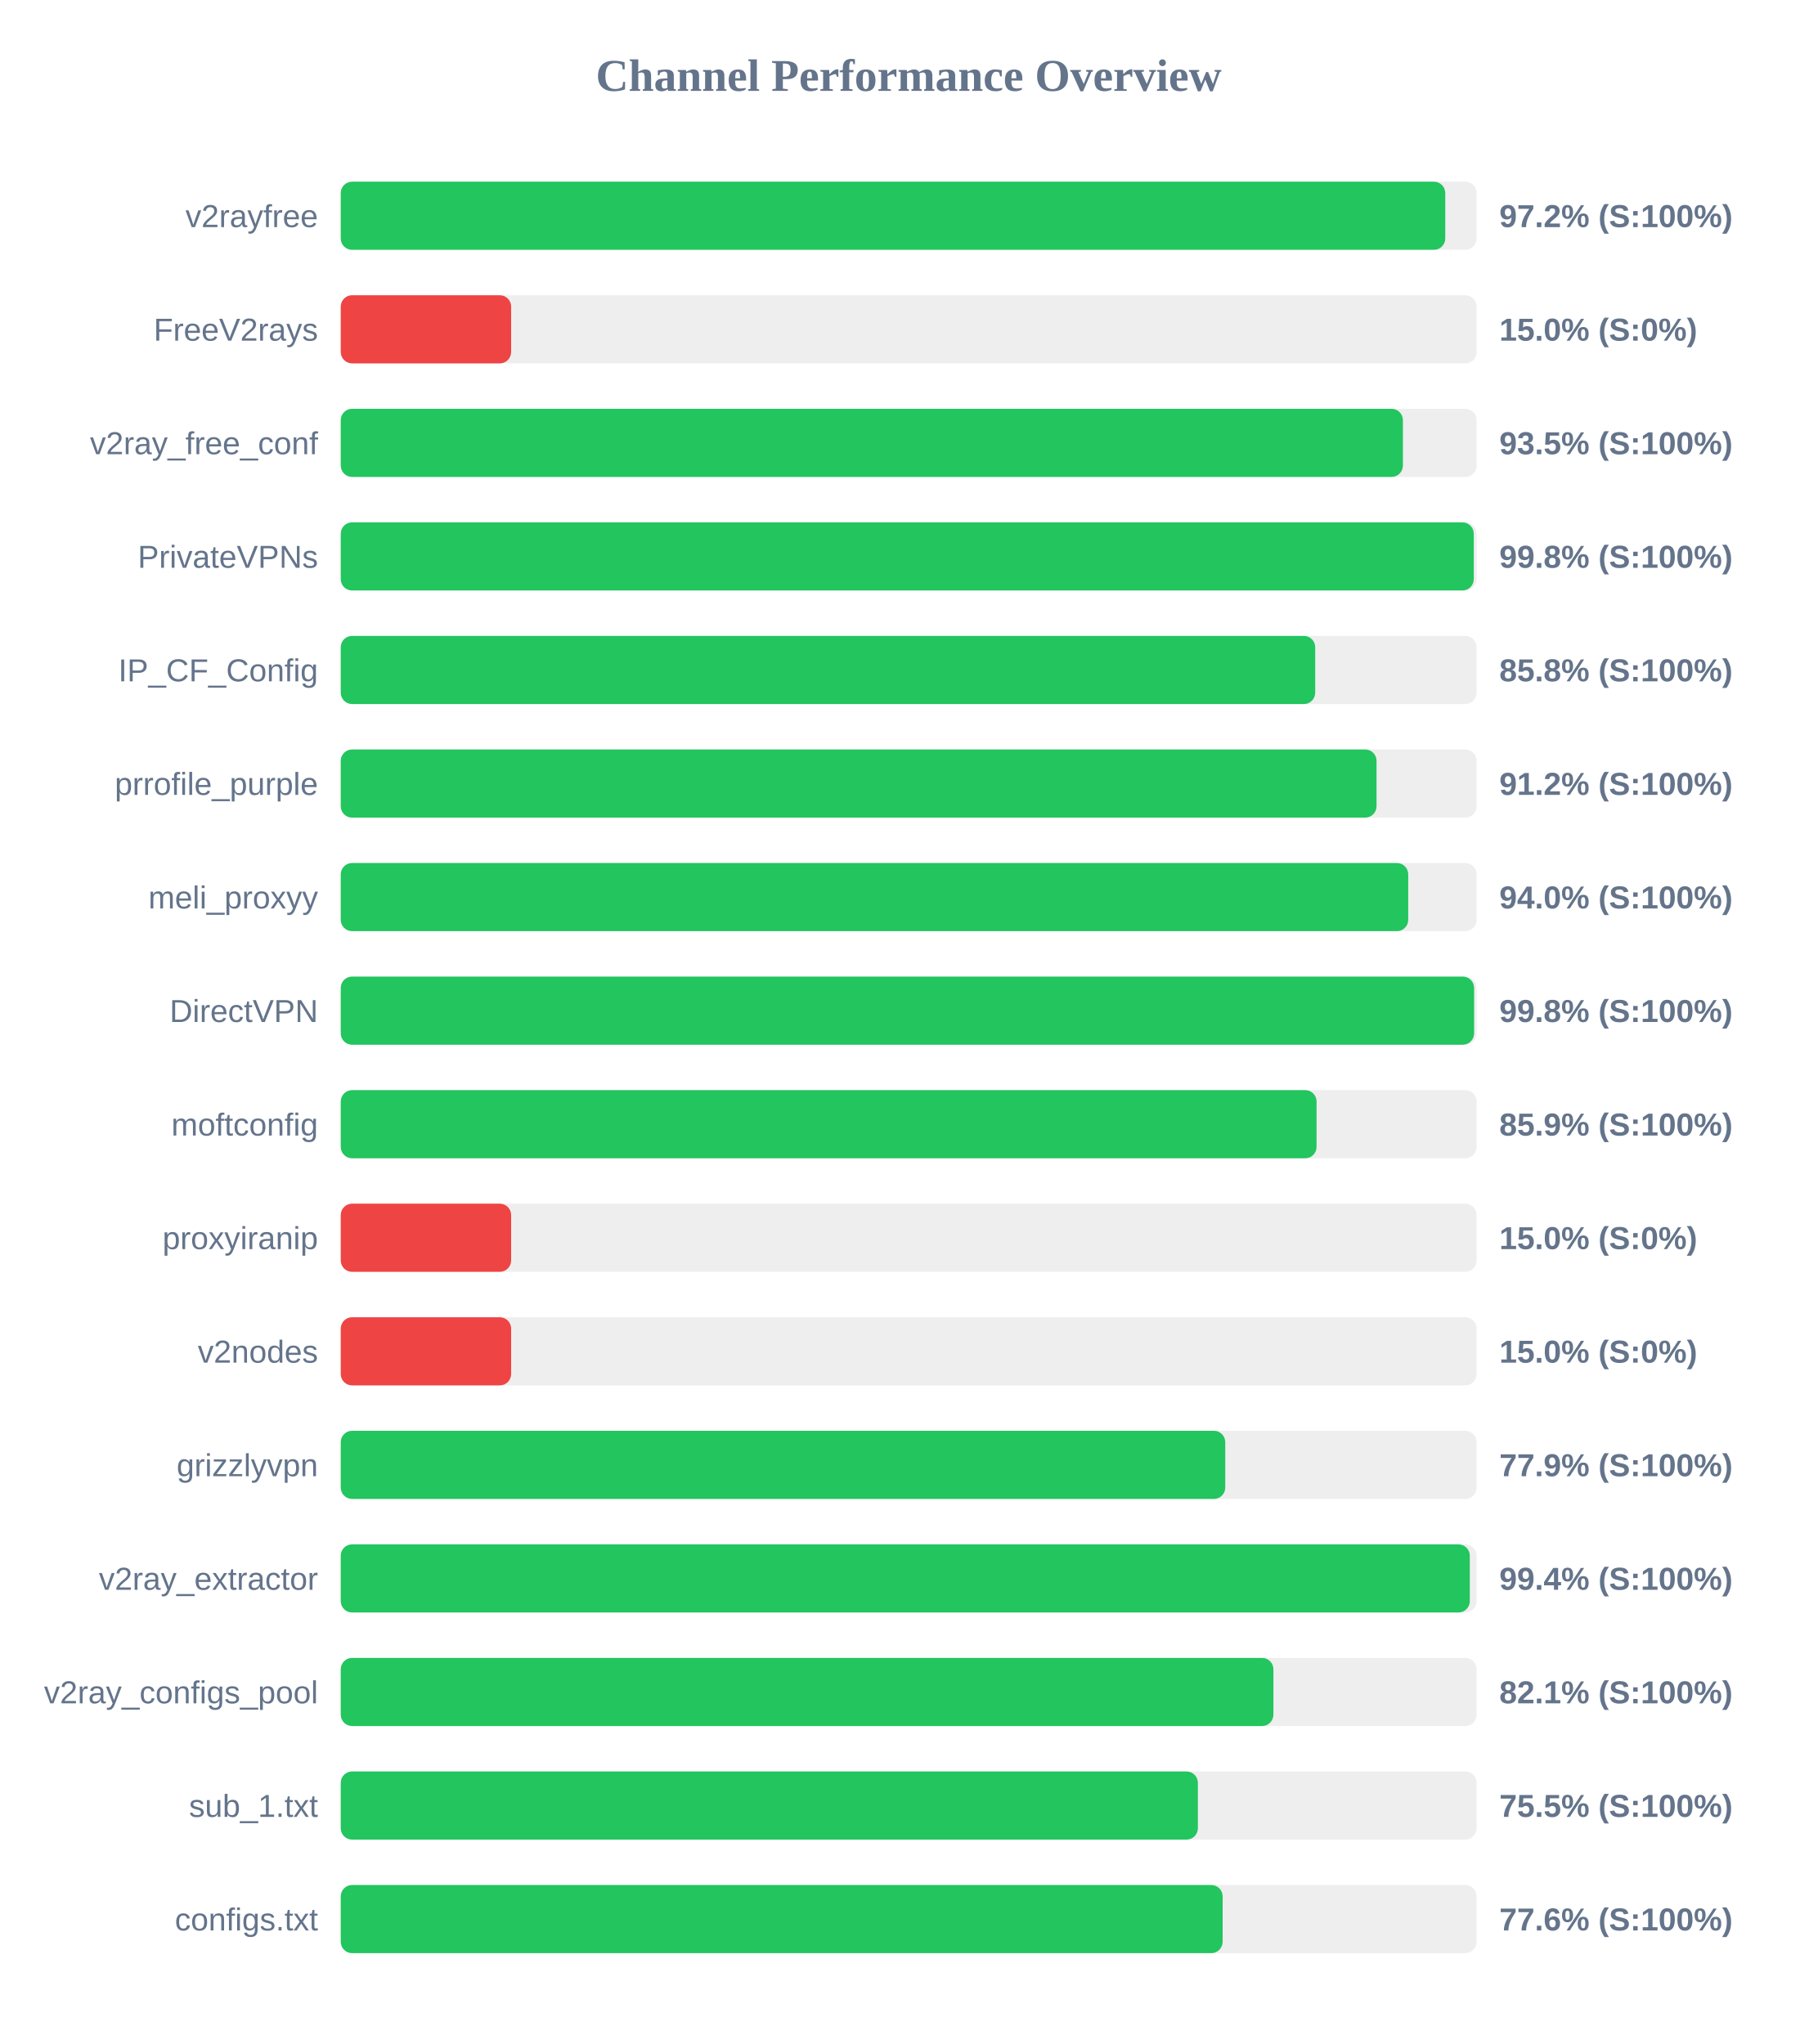
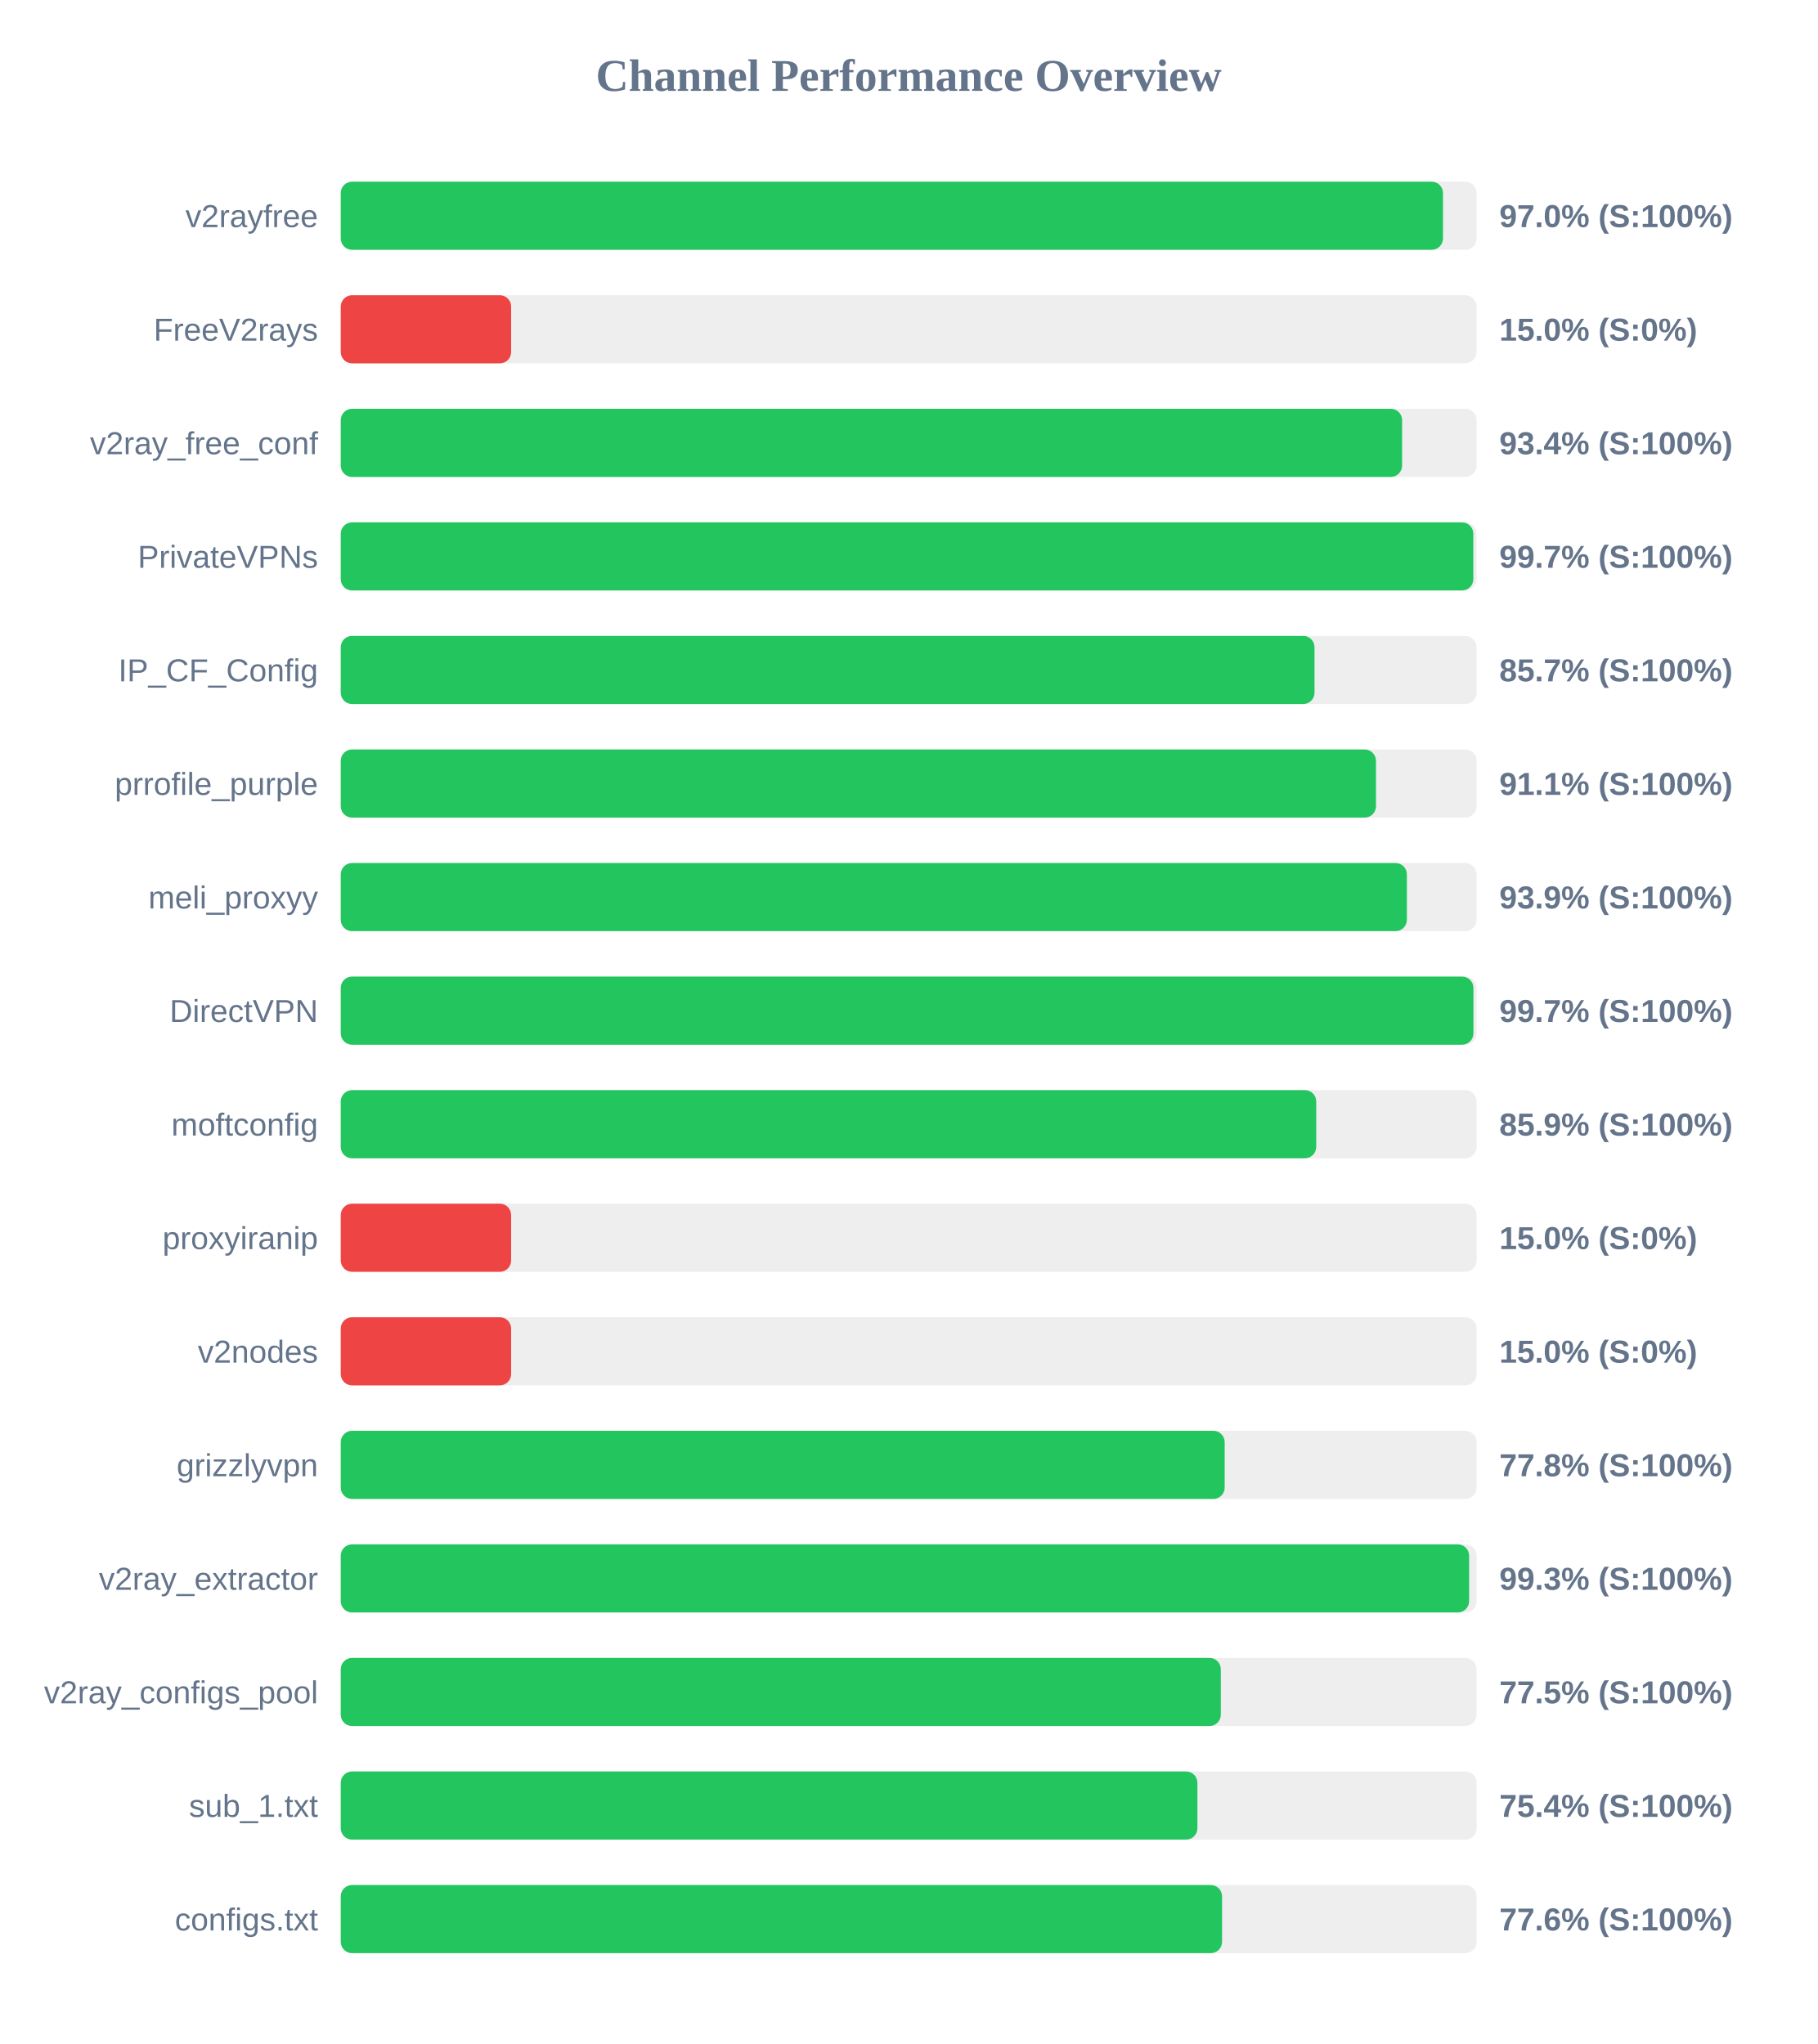
<svg xmlns="http://www.w3.org/2000/svg" width="800" height="900" version="1.1">
  <style>
        .row { font: 14px Arial; fill: #64748b; }
        .score { font: bold 14px Arial; fill: #64748b; }
    </style>
  <text x="400" y="40" text-anchor="middle" font-size="20px" font-weight="bold" fill="#64748b">Channel Performance Overview</text>
  <rect x="150" y="80" width="500" height="30" fill="#eee" rx="5" />
-   <rect x="150" y="80" width="486.2" height="30" fill="#22c55e" rx="5" />
+   <rect x="150" y="80" width="485.2" height="30" fill="#22c55e" rx="5" />
  <text x="140" y="100" text-anchor="end" class="row">v2rayfree</text>
-   <text x="660" y="100" text-anchor="start" class="score">97.2% (S:100%)</text>
+   <text x="660" y="100" text-anchor="start" class="score">97.0% (S:100%)</text>
  <rect x="150" y="130" width="500" height="30" fill="#eee" rx="5" />
  <rect x="150" y="130" width="75.0" height="30" fill="#ef4444" rx="5" />
  <text x="140" y="150" text-anchor="end" class="row">FreeV2rays</text>
  <text x="660" y="150" text-anchor="start" class="score">15.0% (S:0%)</text>
  <rect x="150" y="180" width="500" height="30" fill="#eee" rx="5" />
-   <rect x="150" y="180" width="467.55" height="30" fill="#22c55e" rx="5" />
+   <rect x="150" y="180" width="467.2" height="30" fill="#22c55e" rx="5" />
  <text x="140" y="200" text-anchor="end" class="row">v2ray_free_conf</text>
-   <text x="660" y="200" text-anchor="start" class="score">93.5% (S:100%)</text>
+   <text x="660" y="200" text-anchor="start" class="score">93.4% (S:100%)</text>
  <rect x="150" y="230" width="500" height="30" fill="#eee" rx="5" />
-   <rect x="150" y="230" width="498.75" height="30" fill="#22c55e" rx="5" />
+   <rect x="150" y="230" width="498.55" height="30" fill="#22c55e" rx="5" />
  <text x="140" y="250" text-anchor="end" class="row">PrivateVPNs</text>
-   <text x="660" y="250" text-anchor="start" class="score">99.8% (S:100%)</text>
+   <text x="660" y="250" text-anchor="start" class="score">99.7% (S:100%)</text>
  <rect x="150" y="280" width="500" height="30" fill="#eee" rx="5" />
-   <rect x="150" y="280" width="428.95" height="30" fill="#22c55e" rx="5" />
+   <rect x="150" y="280" width="428.65" height="30" fill="#22c55e" rx="5" />
  <text x="140" y="300" text-anchor="end" class="row">IP_CF_Config</text>
-   <text x="660" y="300" text-anchor="start" class="score">85.8% (S:100%)</text>
+   <text x="660" y="300" text-anchor="start" class="score">85.7% (S:100%)</text>
  <rect x="150" y="330" width="500" height="30" fill="#eee" rx="5" />
-   <rect x="150" y="330" width="455.95" height="30" fill="#22c55e" rx="5" />
+   <rect x="150" y="330" width="455.7" height="30" fill="#22c55e" rx="5" />
  <text x="140" y="350" text-anchor="end" class="row">prrofile_purple</text>
-   <text x="660" y="350" text-anchor="start" class="score">91.2% (S:100%)</text>
+   <text x="660" y="350" text-anchor="start" class="score">91.1% (S:100%)</text>
  <rect x="150" y="380" width="500" height="30" fill="#eee" rx="5" />
-   <rect x="150" y="380" width="469.9" height="30" fill="#22c55e" rx="5" />
+   <rect x="150" y="380" width="469.3" height="30" fill="#22c55e" rx="5" />
  <text x="140" y="400" text-anchor="end" class="row">meli_proxyy</text>
-   <text x="660" y="400" text-anchor="start" class="score">94.0% (S:100%)</text>
+   <text x="660" y="400" text-anchor="start" class="score">93.9% (S:100%)</text>
  <rect x="150" y="430" width="500" height="30" fill="#eee" rx="5" />
-   <rect x="150" y="430" width="498.9" height="30" fill="#22c55e" rx="5" />
+   <rect x="150" y="430" width="498.6" height="30" fill="#22c55e" rx="5" />
  <text x="140" y="450" text-anchor="end" class="row">DirectVPN</text>
-   <text x="660" y="450" text-anchor="start" class="score">99.8% (S:100%)</text>
+   <text x="660" y="450" text-anchor="start" class="score">99.7% (S:100%)</text>
  <rect x="150" y="480" width="500" height="30" fill="#eee" rx="5" />
-   <rect x="150" y="480" width="429.55" height="30" fill="#22c55e" rx="5" />
+   <rect x="150" y="480" width="429.4" height="30" fill="#22c55e" rx="5" />
  <text x="140" y="500" text-anchor="end" class="row">moftconfig</text>
  <text x="660" y="500" text-anchor="start" class="score">85.9% (S:100%)</text>
  <rect x="150" y="530" width="500" height="30" fill="#eee" rx="5" />
  <rect x="150" y="530" width="75.0" height="30" fill="#ef4444" rx="5" />
  <text x="140" y="550" text-anchor="end" class="row">proxyiranip</text>
  <text x="660" y="550" text-anchor="start" class="score">15.0% (S:0%)</text>
  <rect x="150" y="580" width="500" height="30" fill="#eee" rx="5" />
  <rect x="150" y="580" width="75.0" height="30" fill="#ef4444" rx="5" />
  <text x="140" y="600" text-anchor="end" class="row">v2nodes</text>
  <text x="660" y="600" text-anchor="start" class="score">15.0% (S:0%)</text>
  <rect x="150" y="630" width="500" height="30" fill="#eee" rx="5" />
-   <rect x="150" y="630" width="389.35" height="30" fill="#22c55e" rx="5" />
+   <rect x="150" y="630" width="389.1" height="30" fill="#22c55e" rx="5" />
  <text x="140" y="650" text-anchor="end" class="row">grizzlyvpn</text>
-   <text x="660" y="650" text-anchor="start" class="score">77.9% (S:100%)</text>
+   <text x="660" y="650" text-anchor="start" class="score">77.8% (S:100%)</text>
  <rect x="150" y="680" width="500" height="30" fill="#eee" rx="5" />
-   <rect x="150" y="680" width="497.0" height="30" fill="#22c55e" rx="5" />
+   <rect x="150" y="680" width="496.7" height="30" fill="#22c55e" rx="5" />
  <text x="140" y="700" text-anchor="end" class="row">v2ray_extractor</text>
-   <text x="660" y="700" text-anchor="start" class="score">99.4% (S:100%)</text>
+   <text x="660" y="700" text-anchor="start" class="score">99.3% (S:100%)</text>
  <rect x="150" y="730" width="500" height="30" fill="#eee" rx="5" />
-   <rect x="150" y="730" width="410.55" height="30" fill="#22c55e" rx="5" />
+   <rect x="150" y="730" width="387.4" height="30" fill="#22c55e" rx="5" />
  <text x="140" y="750" text-anchor="end" class="row">v2ray_configs_pool</text>
-   <text x="660" y="750" text-anchor="start" class="score">82.1% (S:100%)</text>
+   <text x="660" y="750" text-anchor="start" class="score">77.5% (S:100%)</text>
  <rect x="150" y="780" width="500" height="30" fill="#eee" rx="5" />
-   <rect x="150" y="780" width="377.3" height="30" fill="#22c55e" rx="5" />
+   <rect x="150" y="780" width="377.1" height="30" fill="#22c55e" rx="5" />
  <text x="140" y="800" text-anchor="end" class="row">sub_1.txt</text>
-   <text x="660" y="800" text-anchor="start" class="score">75.5% (S:100%)</text>
+   <text x="660" y="800" text-anchor="start" class="score">75.4% (S:100%)</text>
  <rect x="150" y="830" width="500" height="30" fill="#eee" rx="5" />
-   <rect x="150" y="830" width="388.2" height="30" fill="#22c55e" rx="5" />
+   <rect x="150" y="830" width="387.95" height="30" fill="#22c55e" rx="5" />
  <text x="140" y="850" text-anchor="end" class="row">configs.txt</text>
  <text x="660" y="850" text-anchor="start" class="score">77.6% (S:100%)</text>
</svg>
